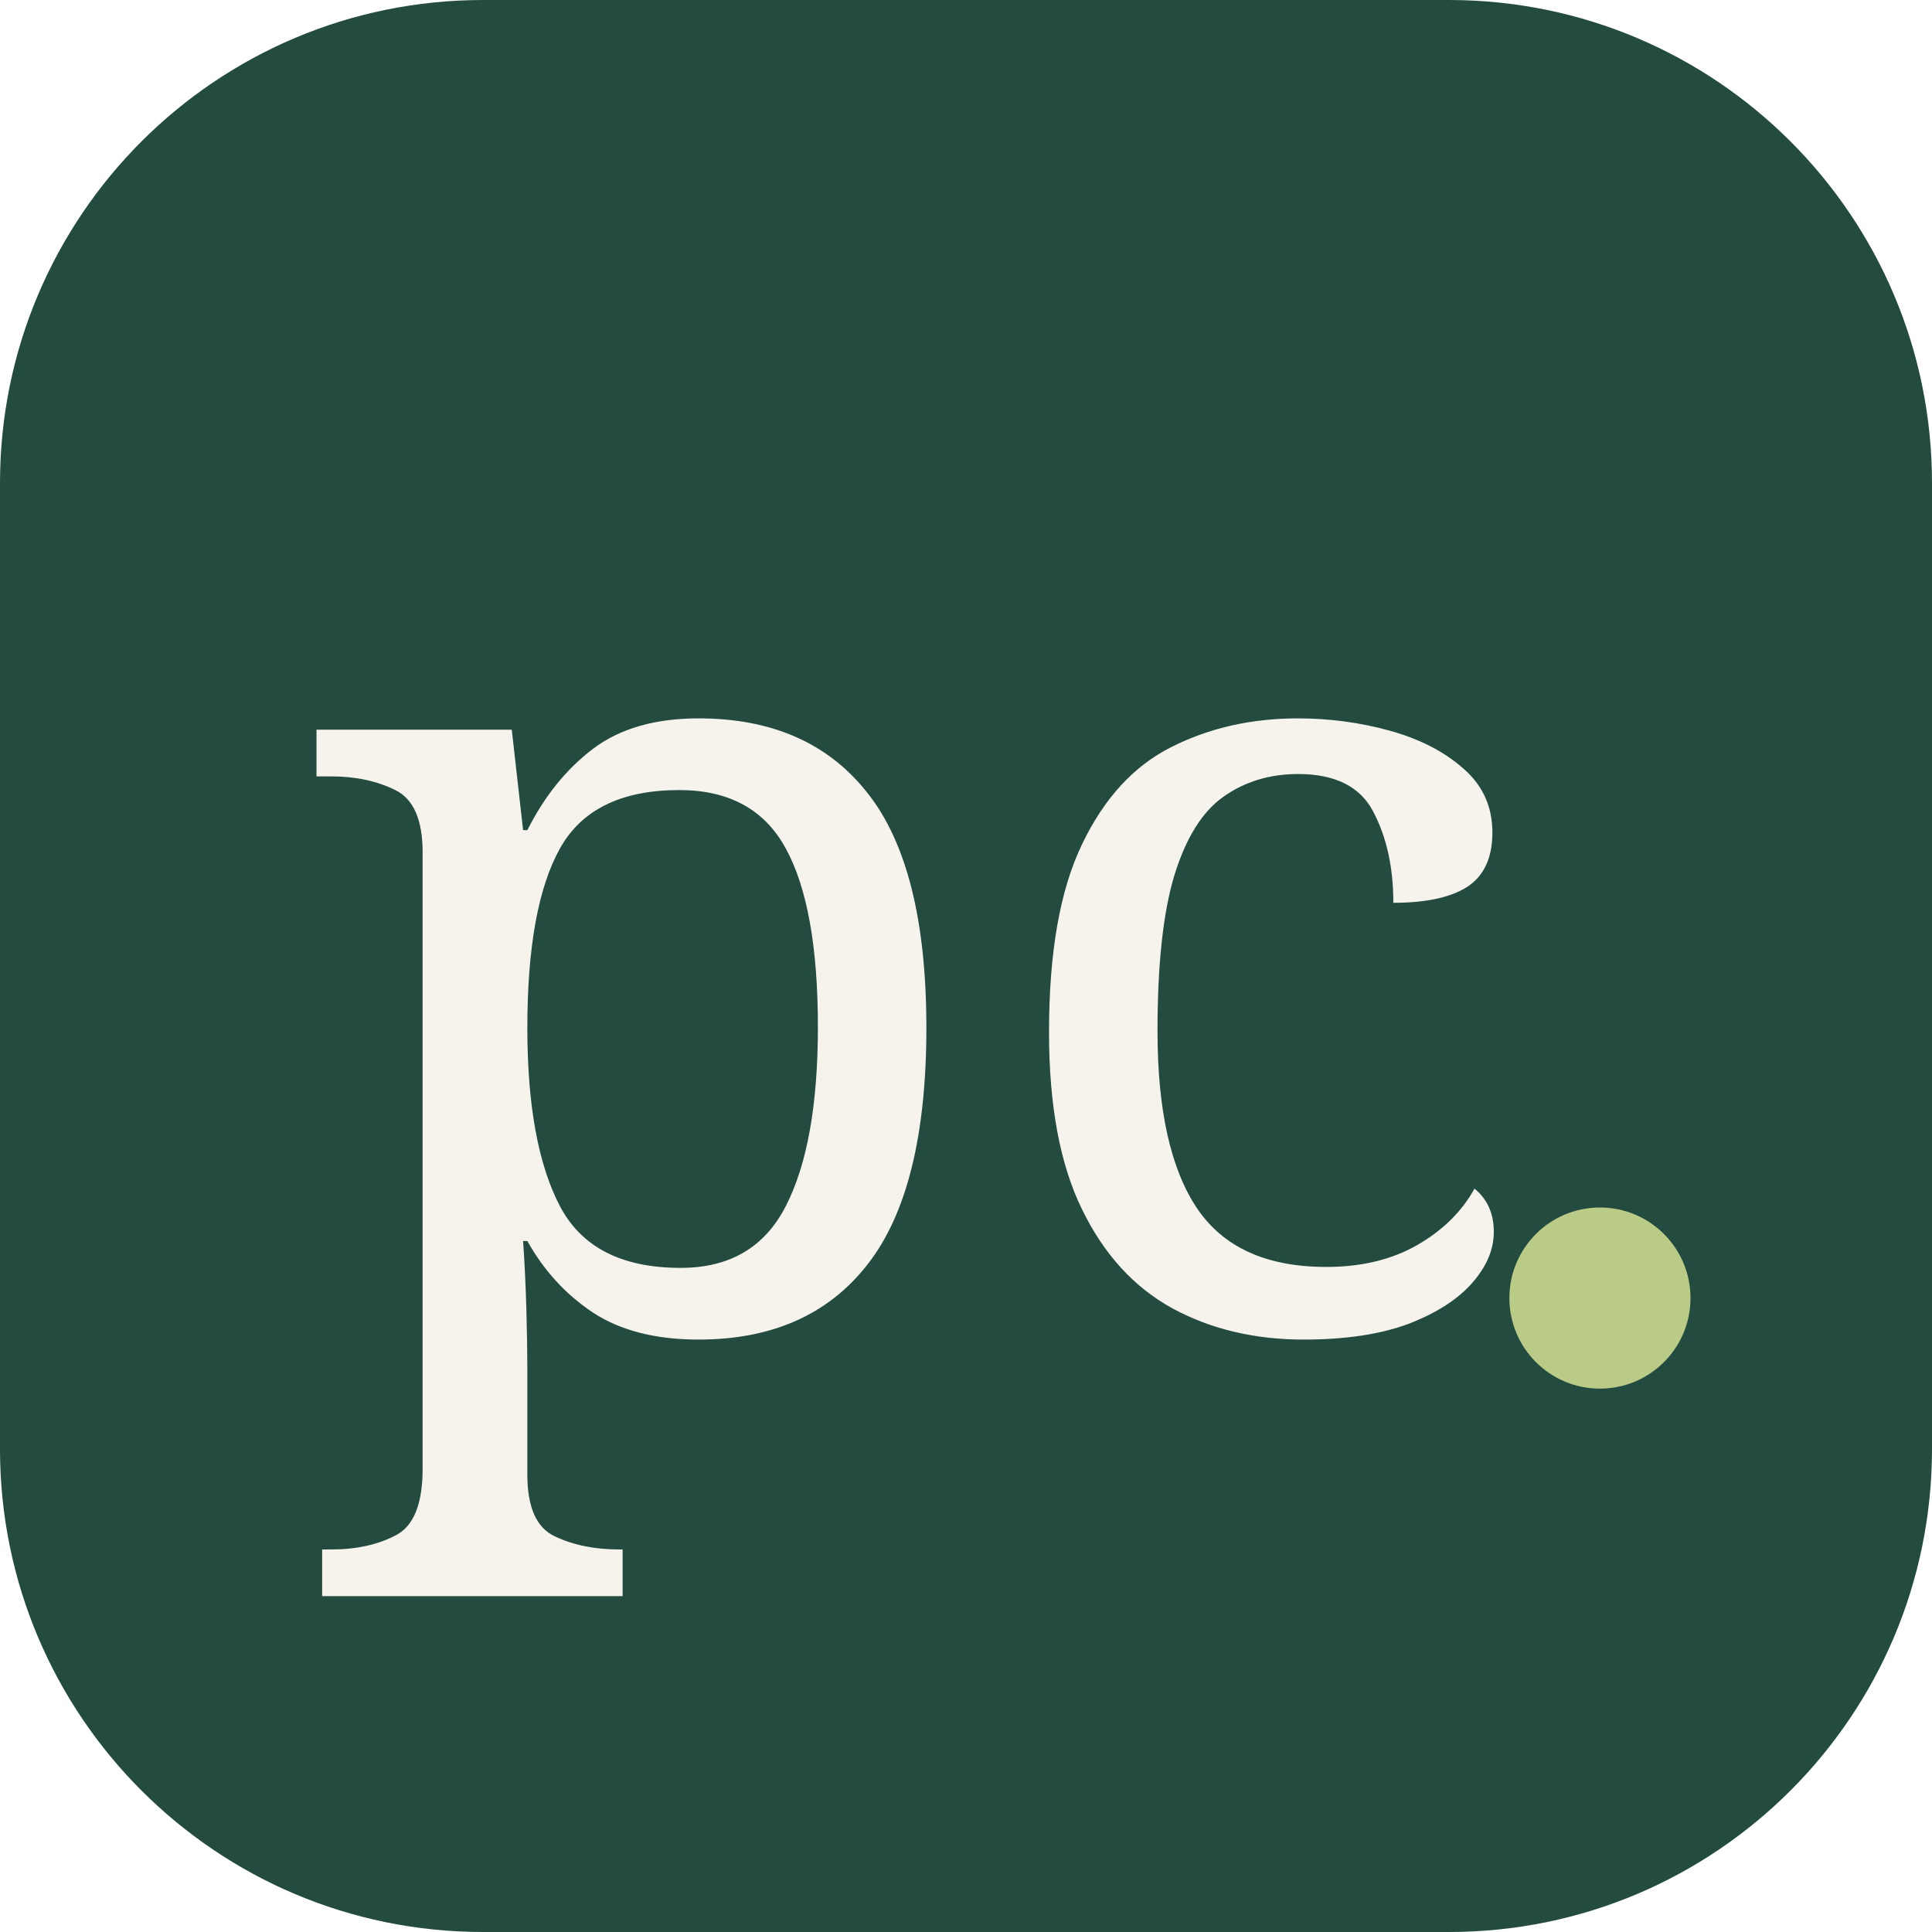
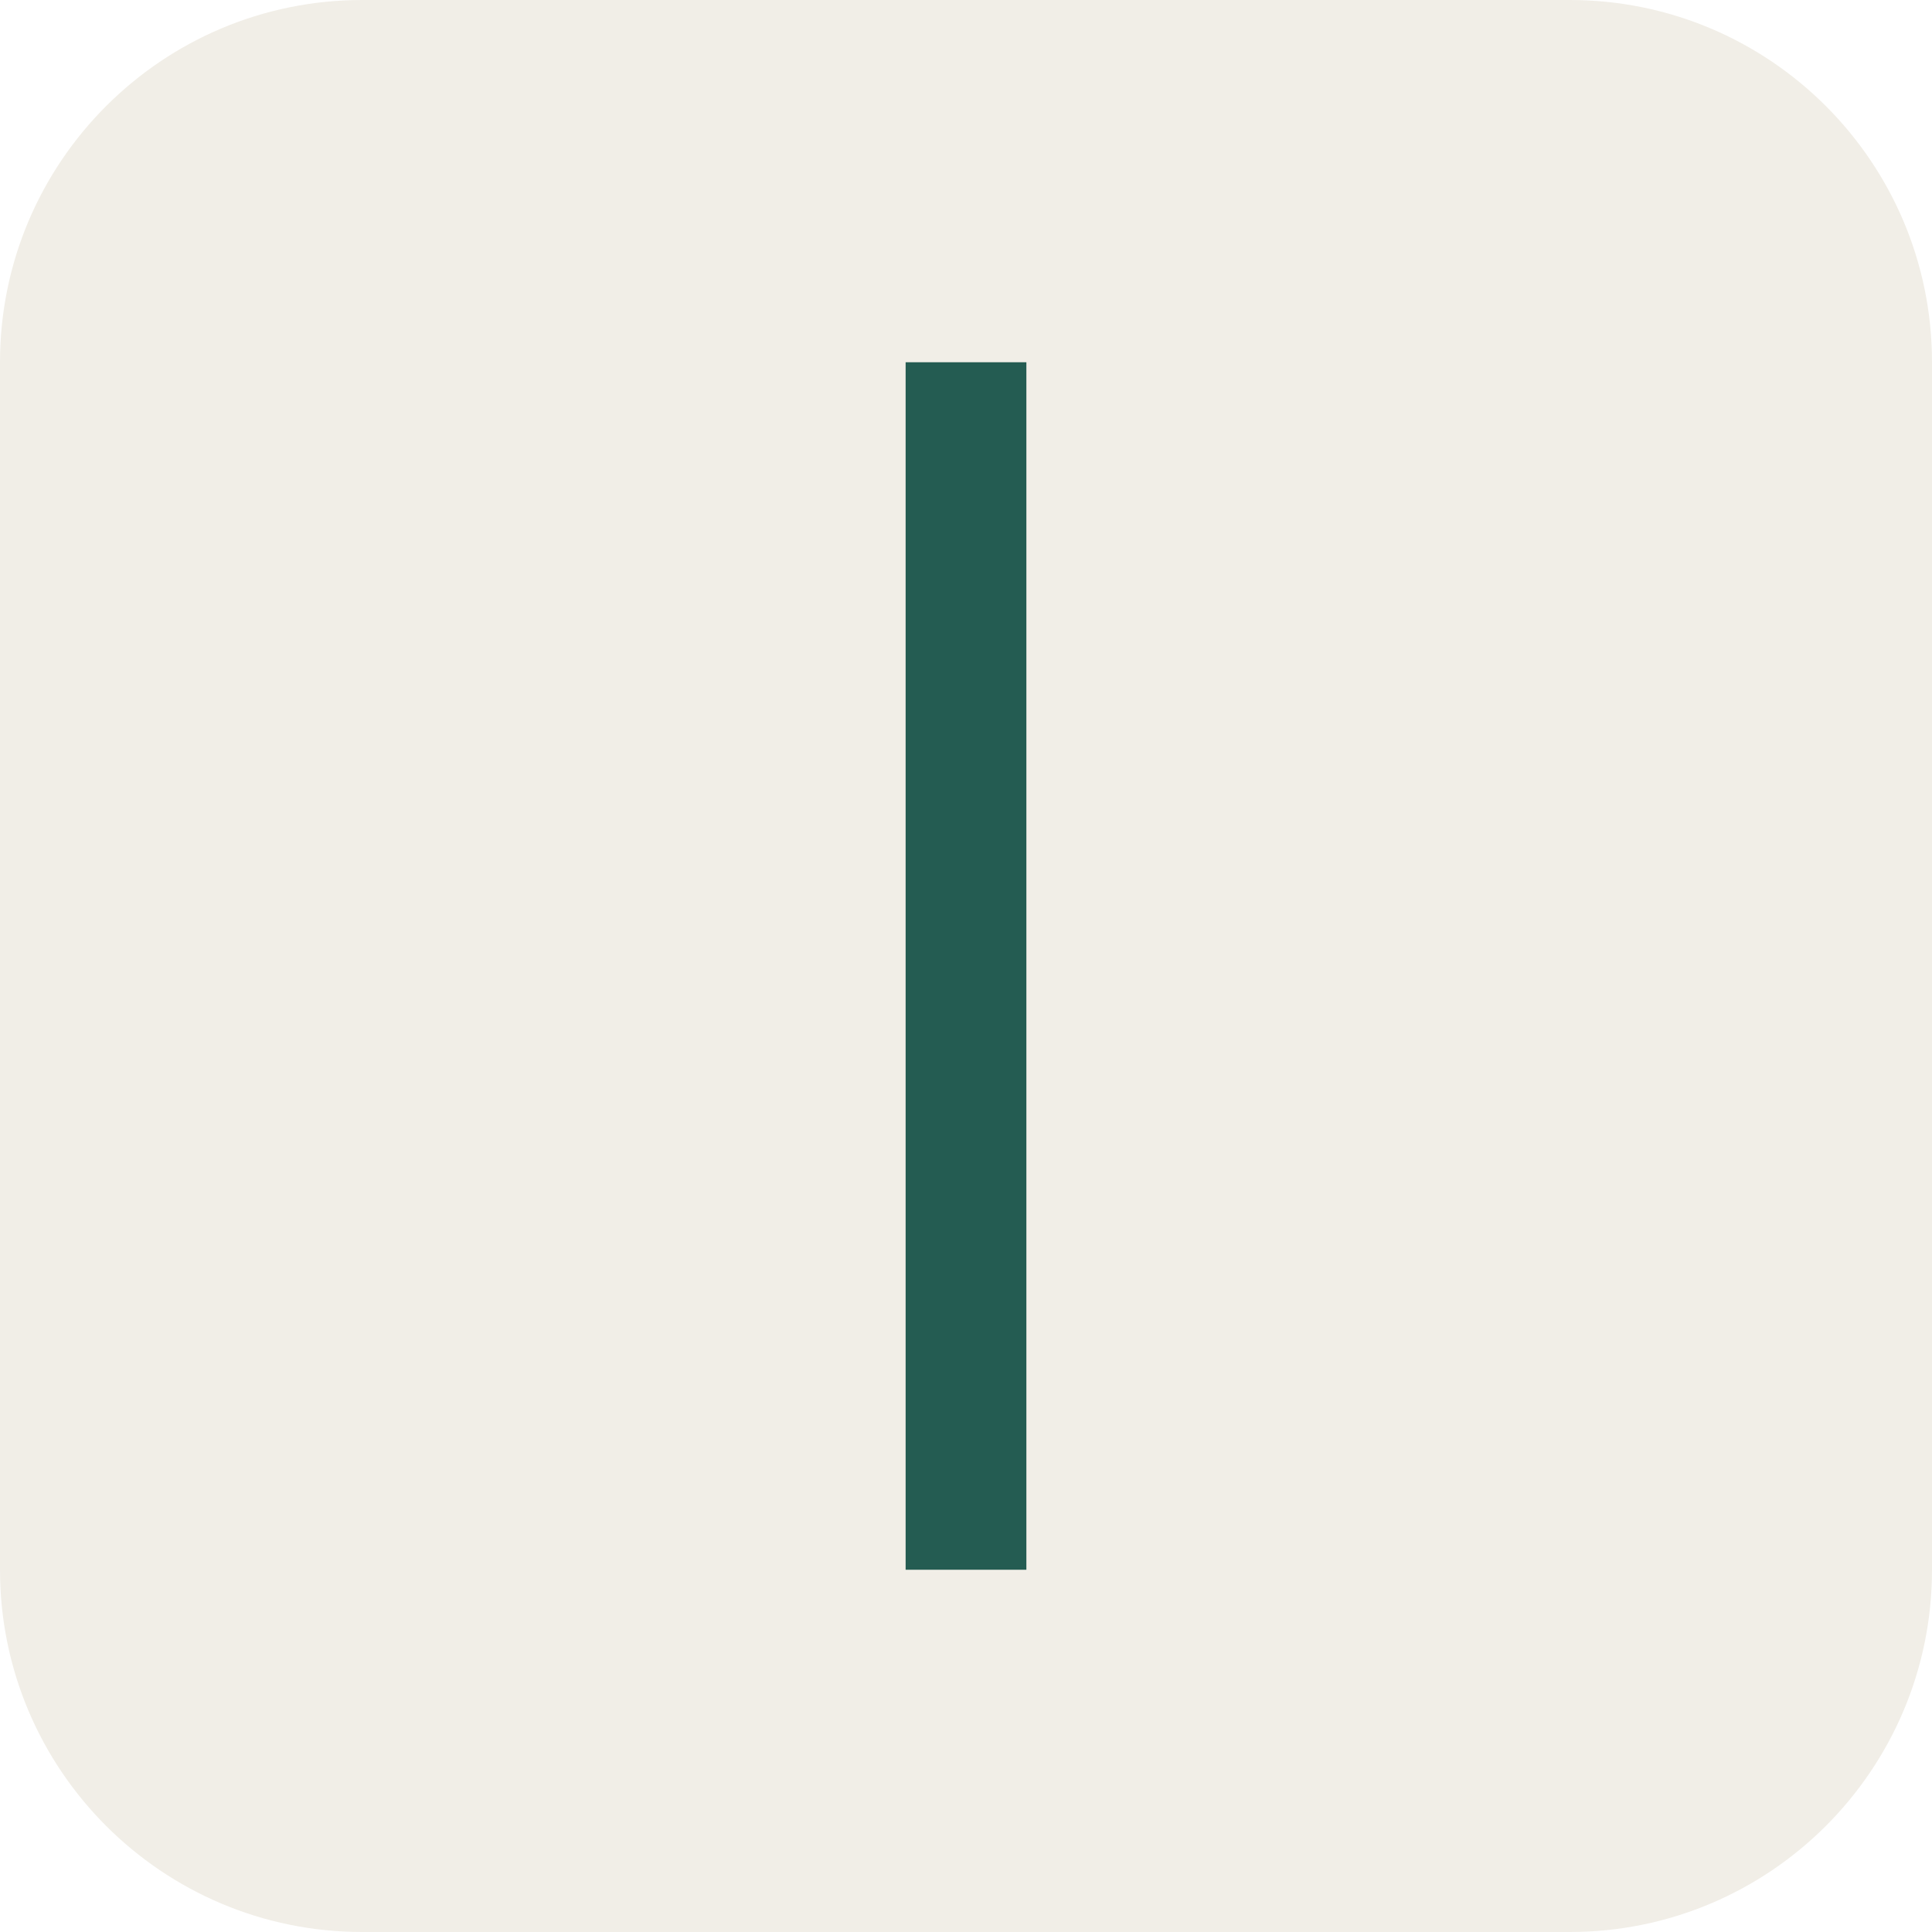
<svg xmlns="http://www.w3.org/2000/svg" viewBox="0 0 64 64">
-   <rect width="64" height="64" rx="16" fill="#244b3f" />
-   <text x="10" y="44" fill="#f5f3eb" font-family="Georgia,serif" font-size="37">pc</text>
-   <circle cx="53" cy="43" r="3" fill="#b9cb86" />
+   <rect width="64" height="64" rx="12" fill="#f1eee7" />
+   <path d="M30 12h4v40h-4z" fill="#245c52" />
</svg>
